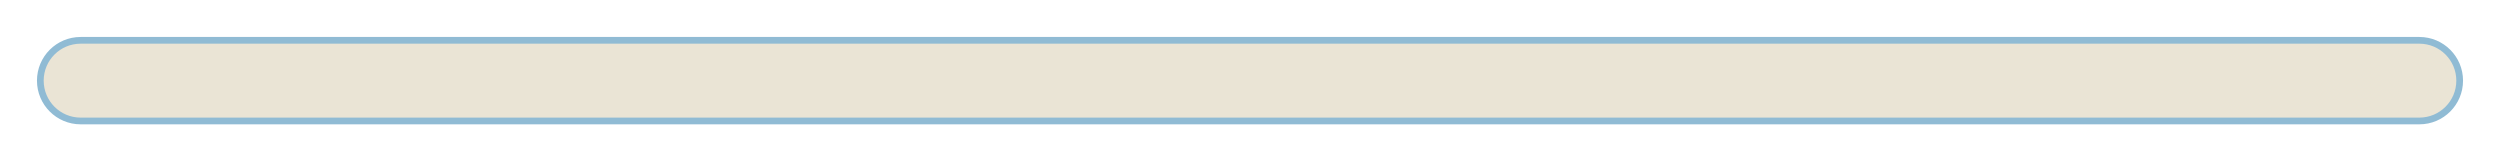
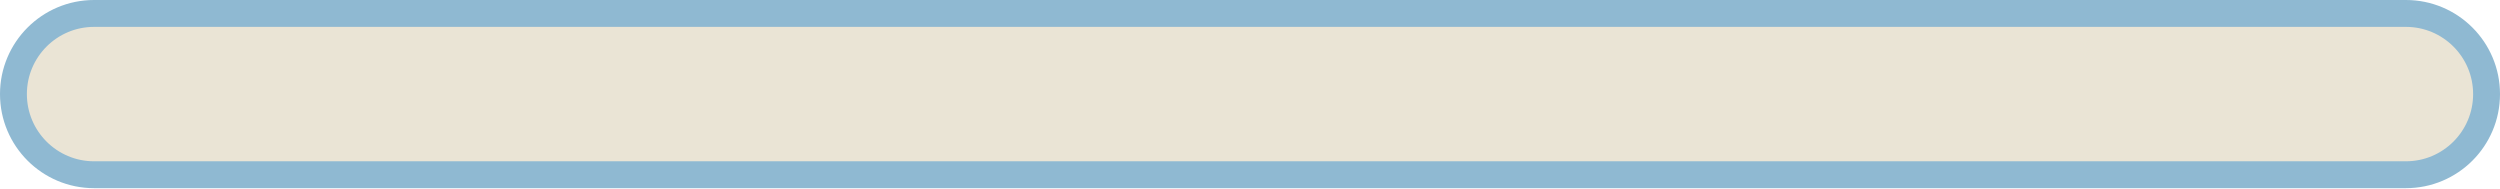
- <svg xmlns="http://www.w3.org/2000/svg" viewBox="-6 -6 372 24" width="186" height="12">
-   <rect width="360" height="12" rx="6" fill="#EAE4D5" stroke="#90BBD4" stroke-width="1" />
+ <svg xmlns="http://www.w3.org/2000/svg" viewBox="0 0 372 28" width="186" height="14">
+   <g transform="scale(2)">
+     <rect x="1" y="1" width="184" height="12" rx="6" fill="#EAE4D5" stroke="#8FB9D2" stroke-width="2" />
+   </g>
</svg>
